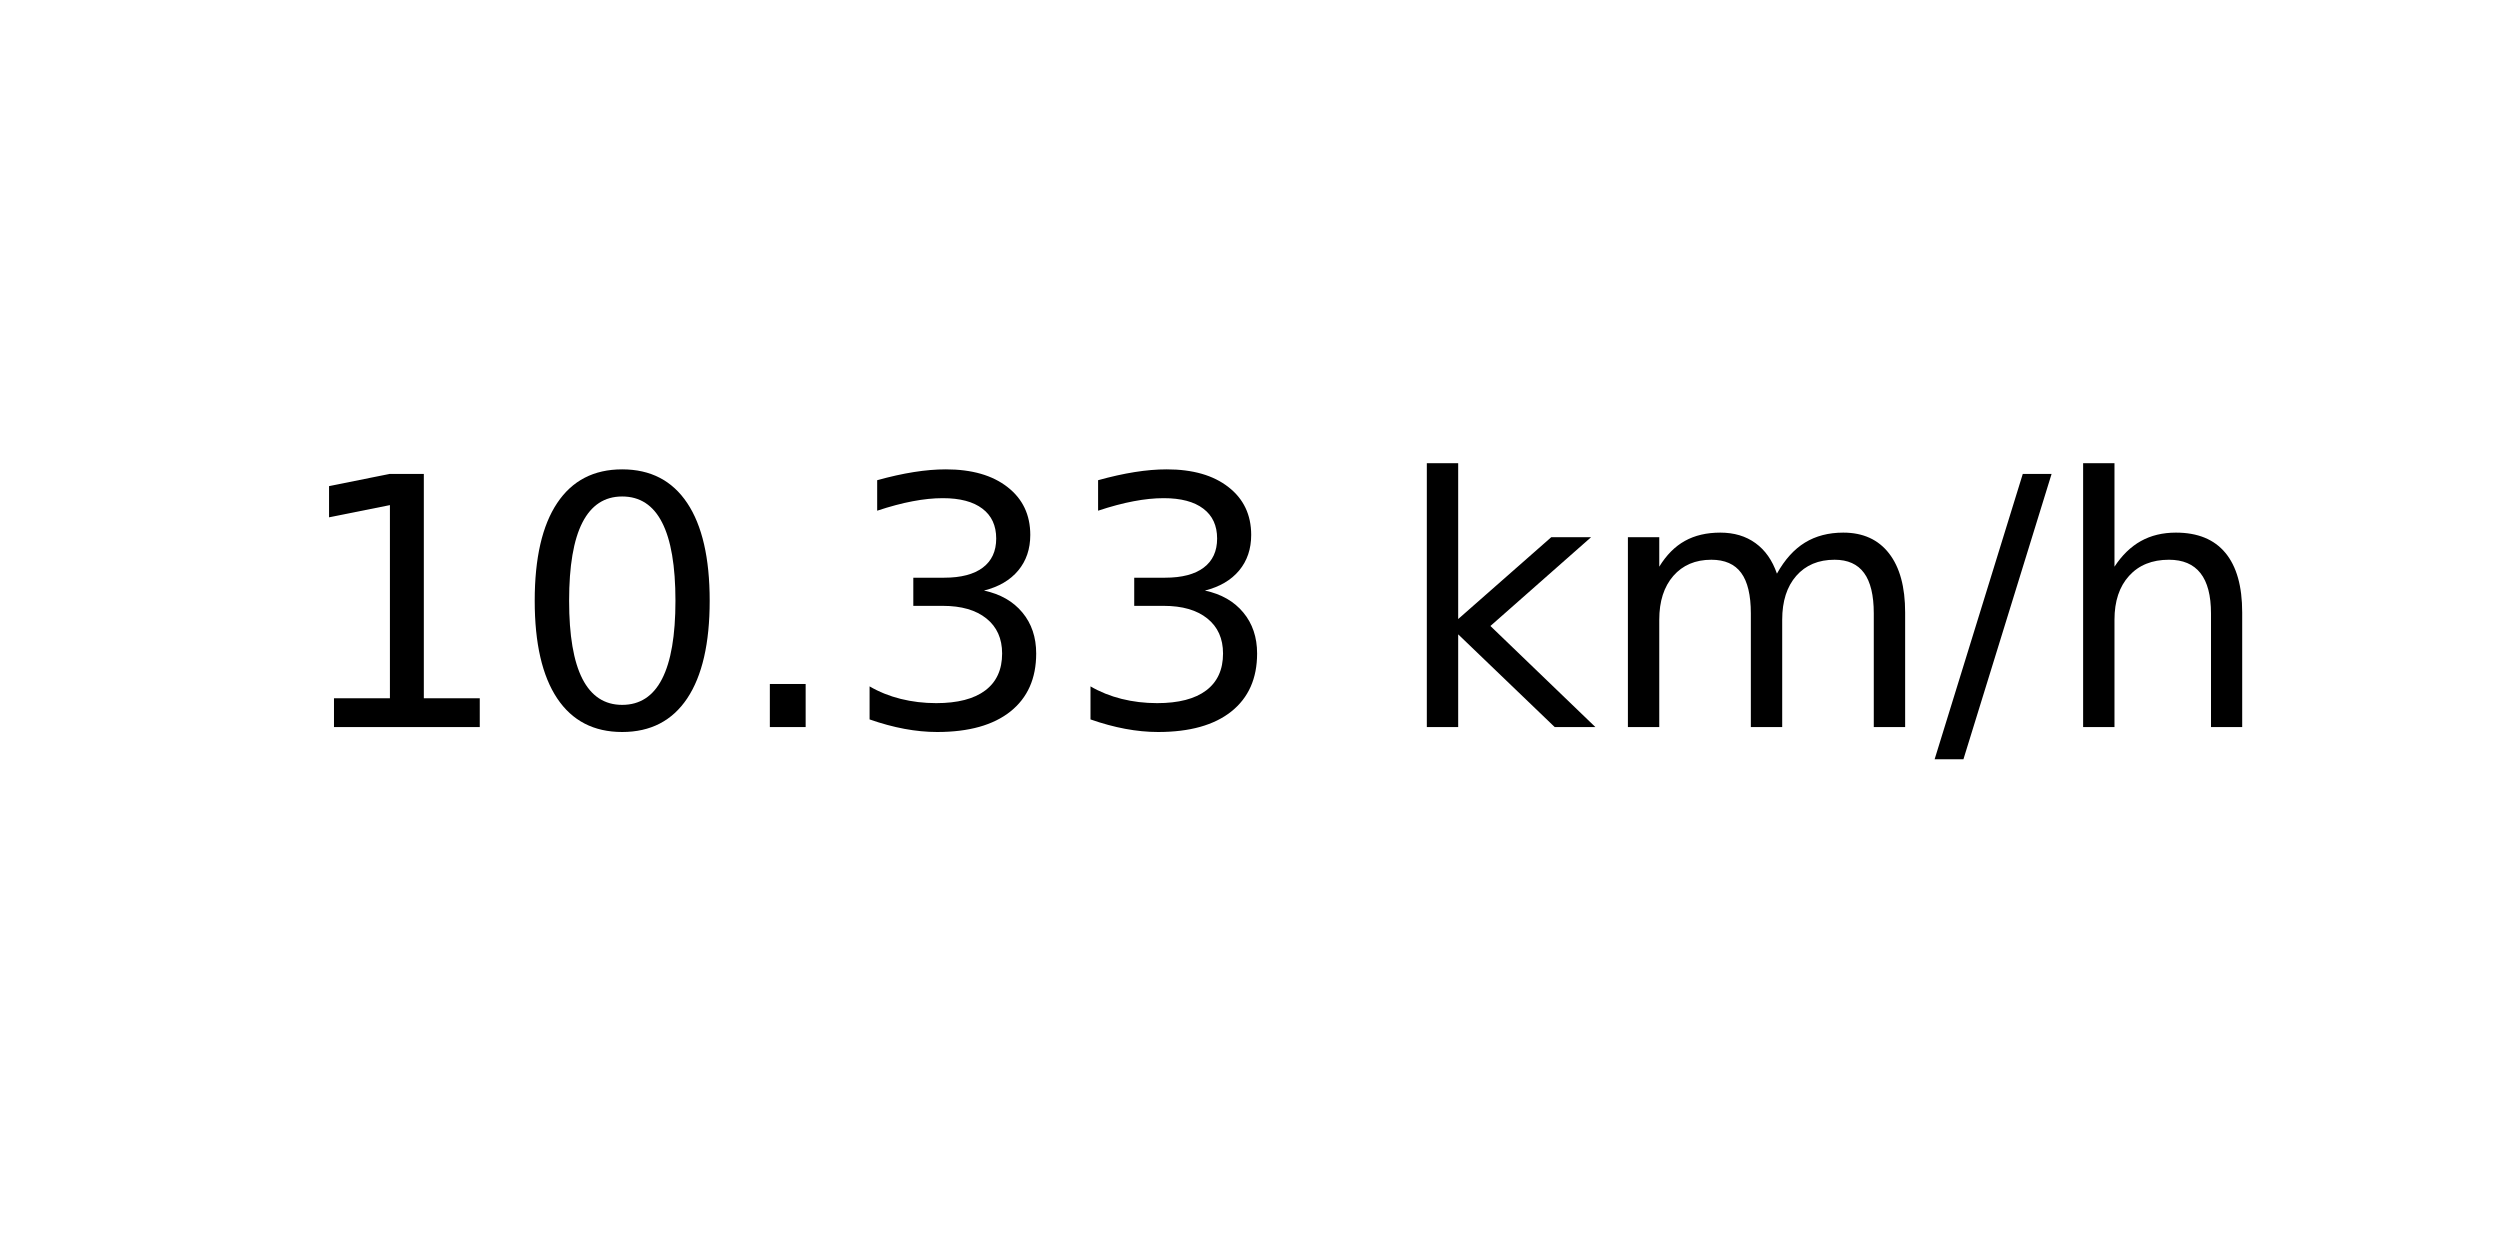
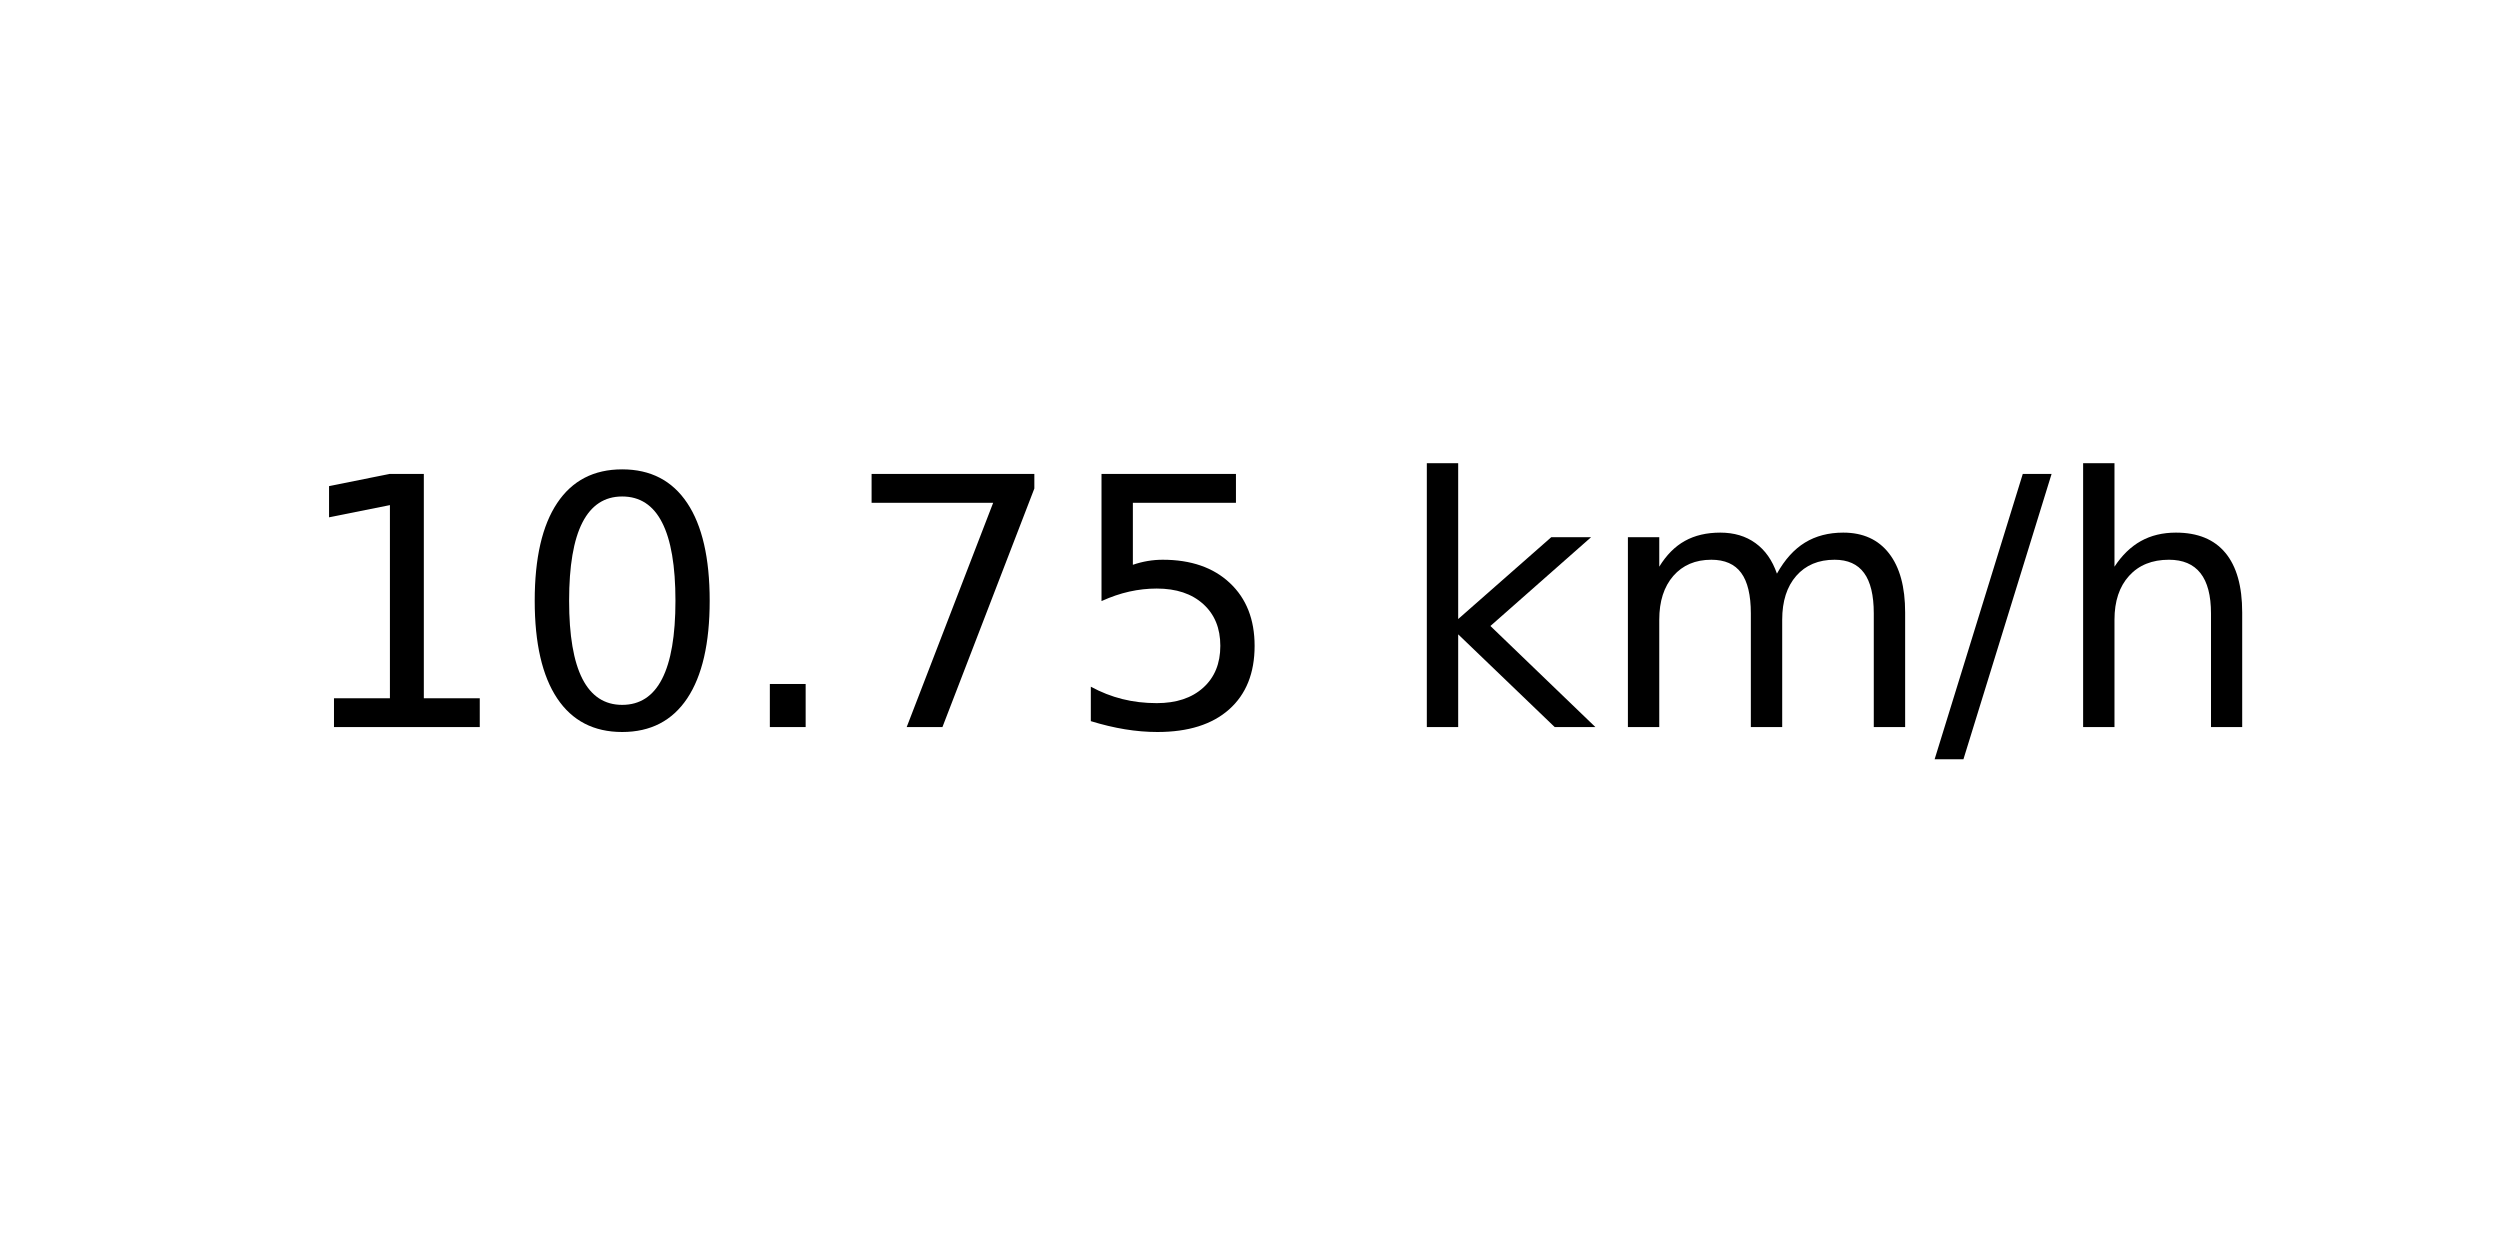
<svg xmlns="http://www.w3.org/2000/svg" xmlns:xlink="http://www.w3.org/1999/xlink" width="72pt" height="36pt" viewBox="0 0 72 36" version="1.1">
  <defs>
    <style type="text/css">*{stroke-linejoin: round; stroke-linecap: butt}</style>
  </defs>
  <g id="figure_1">
    <g id="axes_1">
      <g id="text_1">
        <g transform="translate(8.378125 20.93937) scale(0.1 -0.1)">
          <defs>
            <path id="DejaVuSans-31" d="M 794 531  L 1825 531  L 1825 4091  L 703 3866  L 703 4441  L 1819 4666  L 2450 4666  L 2450 531  L 3481 531  L 3481 0  L 794 0  L 794 531  z " transform="scale(0.015625)" />
            <path id="DejaVuSans-30" d="M 2034 4250  Q 1547 4250 1301 3770  Q 1056 3291 1056 2328  Q 1056 1369 1301 889  Q 1547 409 2034 409  Q 2525 409 2770 889  Q 3016 1369 3016 2328  Q 3016 3291 2770 3770  Q 2525 4250 2034 4250  z M 2034 4750  Q 2819 4750 3233 4129  Q 3647 3509 3647 2328  Q 3647 1150 3233 529  Q 2819 -91 2034 -91  Q 1250 -91 836 529  Q 422 1150 422 2328  Q 422 3509 836 4129  Q 1250 4750 2034 4750  z " transform="scale(0.015625)" />
            <path id="DejaVuSans-2e" d="M 684 794  L 1344 794  L 1344 0  L 684 0  L 684 794  z " transform="scale(0.015625)" />
-             <path id="DejaVuSans-33" d="M 2597 2516  Q 3050 2419 3304 2112  Q 3559 1806 3559 1356  Q 3559 666 3084 287  Q 2609 -91 1734 -91  Q 1441 -91 1130 -33  Q 819 25 488 141  L 488 750  Q 750 597 1062 519  Q 1375 441 1716 441  Q 2309 441 2620 675  Q 2931 909 2931 1356  Q 2931 1769 2642 2001  Q 2353 2234 1838 2234  L 1294 2234  L 1294 2753  L 1863 2753  Q 2328 2753 2575 2939  Q 2822 3125 2822 3475  Q 2822 3834 2567 4026  Q 2313 4219 1838 4219  Q 1578 4219 1281 4162  Q 984 4106 628 3988  L 628 4550  Q 988 4650 1302 4700  Q 1616 4750 1894 4750  Q 2613 4750 3031 4423  Q 3450 4097 3450 3541  Q 3450 3153 3228 2886  Q 3006 2619 2597 2516  z " transform="scale(0.015625)" />
+             <path id="DejaVuSans-37" d="M 525 4666  L 3525 4666  L 3525 4397  L 1831 0  L 1172 0  L 2766 4134  L 525 4134  L 525 4666  z " transform="scale(0.015625)" />
+             <path id="DejaVuSans-35" d="M 691 4666  L 3169 4666  L 3169 4134  L 1269 4134  L 1269 2991  Q 1406 3038 1543 3061  Q 1681 3084 1819 3084  Q 2600 3084 3056 2656  Q 3513 2228 3513 1497  Q 3513 744 3044 326  Q 2575 -91 1722 -91  Q 1428 -91 1123 -41  Q 819 9 494 109  L 494 744  Q 775 591 1075 516  Q 1375 441 1709 441  Q 2250 441 2565 725  Q 2881 1009 2881 1497  Q 2881 1984 2565 2268  Q 2250 2553 1709 2553  Q 1456 2553 1204 2497  Q 953 2441 691 2322  L 691 4666  z " transform="scale(0.015625)" />
            <path id="DejaVuSans-20" transform="scale(0.015625)" />
            <path id="DejaVuSans-6b" d="M 581 4863  L 1159 4863  L 1159 1991  L 2875 3500  L 3609 3500  L 1753 1863  L 3688 0  L 2938 0  L 1159 1709  L 1159 0  L 581 0  L 581 4863  z " transform="scale(0.015625)" />
            <path id="DejaVuSans-6d" d="M 3328 2828  Q 3544 3216 3844 3400  Q 4144 3584 4550 3584  Q 5097 3584 5394 3201  Q 5691 2819 5691 2113  L 5691 0  L 5113 0  L 5113 2094  Q 5113 2597 4934 2840  Q 4756 3084 4391 3084  Q 3944 3084 3684 2787  Q 3425 2491 3425 1978  L 3425 0  L 2847 0  L 2847 2094  Q 2847 2600 2669 2842  Q 2491 3084 2119 3084  Q 1678 3084 1418 2786  Q 1159 2488 1159 1978  L 1159 0  L 581 0  L 581 3500  L 1159 3500  L 1159 2956  Q 1356 3278 1631 3431  Q 1906 3584 2284 3584  Q 2666 3584 2933 3390  Q 3200 3197 3328 2828  z " transform="scale(0.015625)" />
            <path id="DejaVuSans-2f" d="M 1625 4666  L 2156 4666  L 531 -594  L 0 -594  L 1625 4666  z " transform="scale(0.015625)" />
            <path id="DejaVuSans-68" d="M 3513 2113  L 3513 0  L 2938 0  L 2938 2094  Q 2938 2591 2744 2837  Q 2550 3084 2163 3084  Q 1697 3084 1428 2787  Q 1159 2491 1159 1978  L 1159 0  L 581 0  L 581 4863  L 1159 4863  L 1159 2956  Q 1366 3272 1645 3428  Q 1925 3584 2291 3584  Q 2894 3584 3203 3211  Q 3513 2838 3513 2113  z " transform="scale(0.015625)" />
          </defs>
          <use xlink:href="#DejaVuSans-31" />
          <use xlink:href="#DejaVuSans-30" x="63.623" />
          <use xlink:href="#DejaVuSans-2e" x="127.246" />
-           <use xlink:href="#DejaVuSans-33" x="159.033" />
-           <use xlink:href="#DejaVuSans-33" x="222.656" />
+           <use xlink:href="#DejaVuSans-37" x="159.033" />
+           <use xlink:href="#DejaVuSans-35" x="222.656" />
          <use xlink:href="#DejaVuSans-20" x="286.279" />
          <use xlink:href="#DejaVuSans-6b" x="318.066" />
          <use xlink:href="#DejaVuSans-6d" x="375.977" />
          <use xlink:href="#DejaVuSans-2f" x="473.389" />
          <use xlink:href="#DejaVuSans-68" x="507.08" />
        </g>
      </g>
    </g>
  </g>
</svg>
